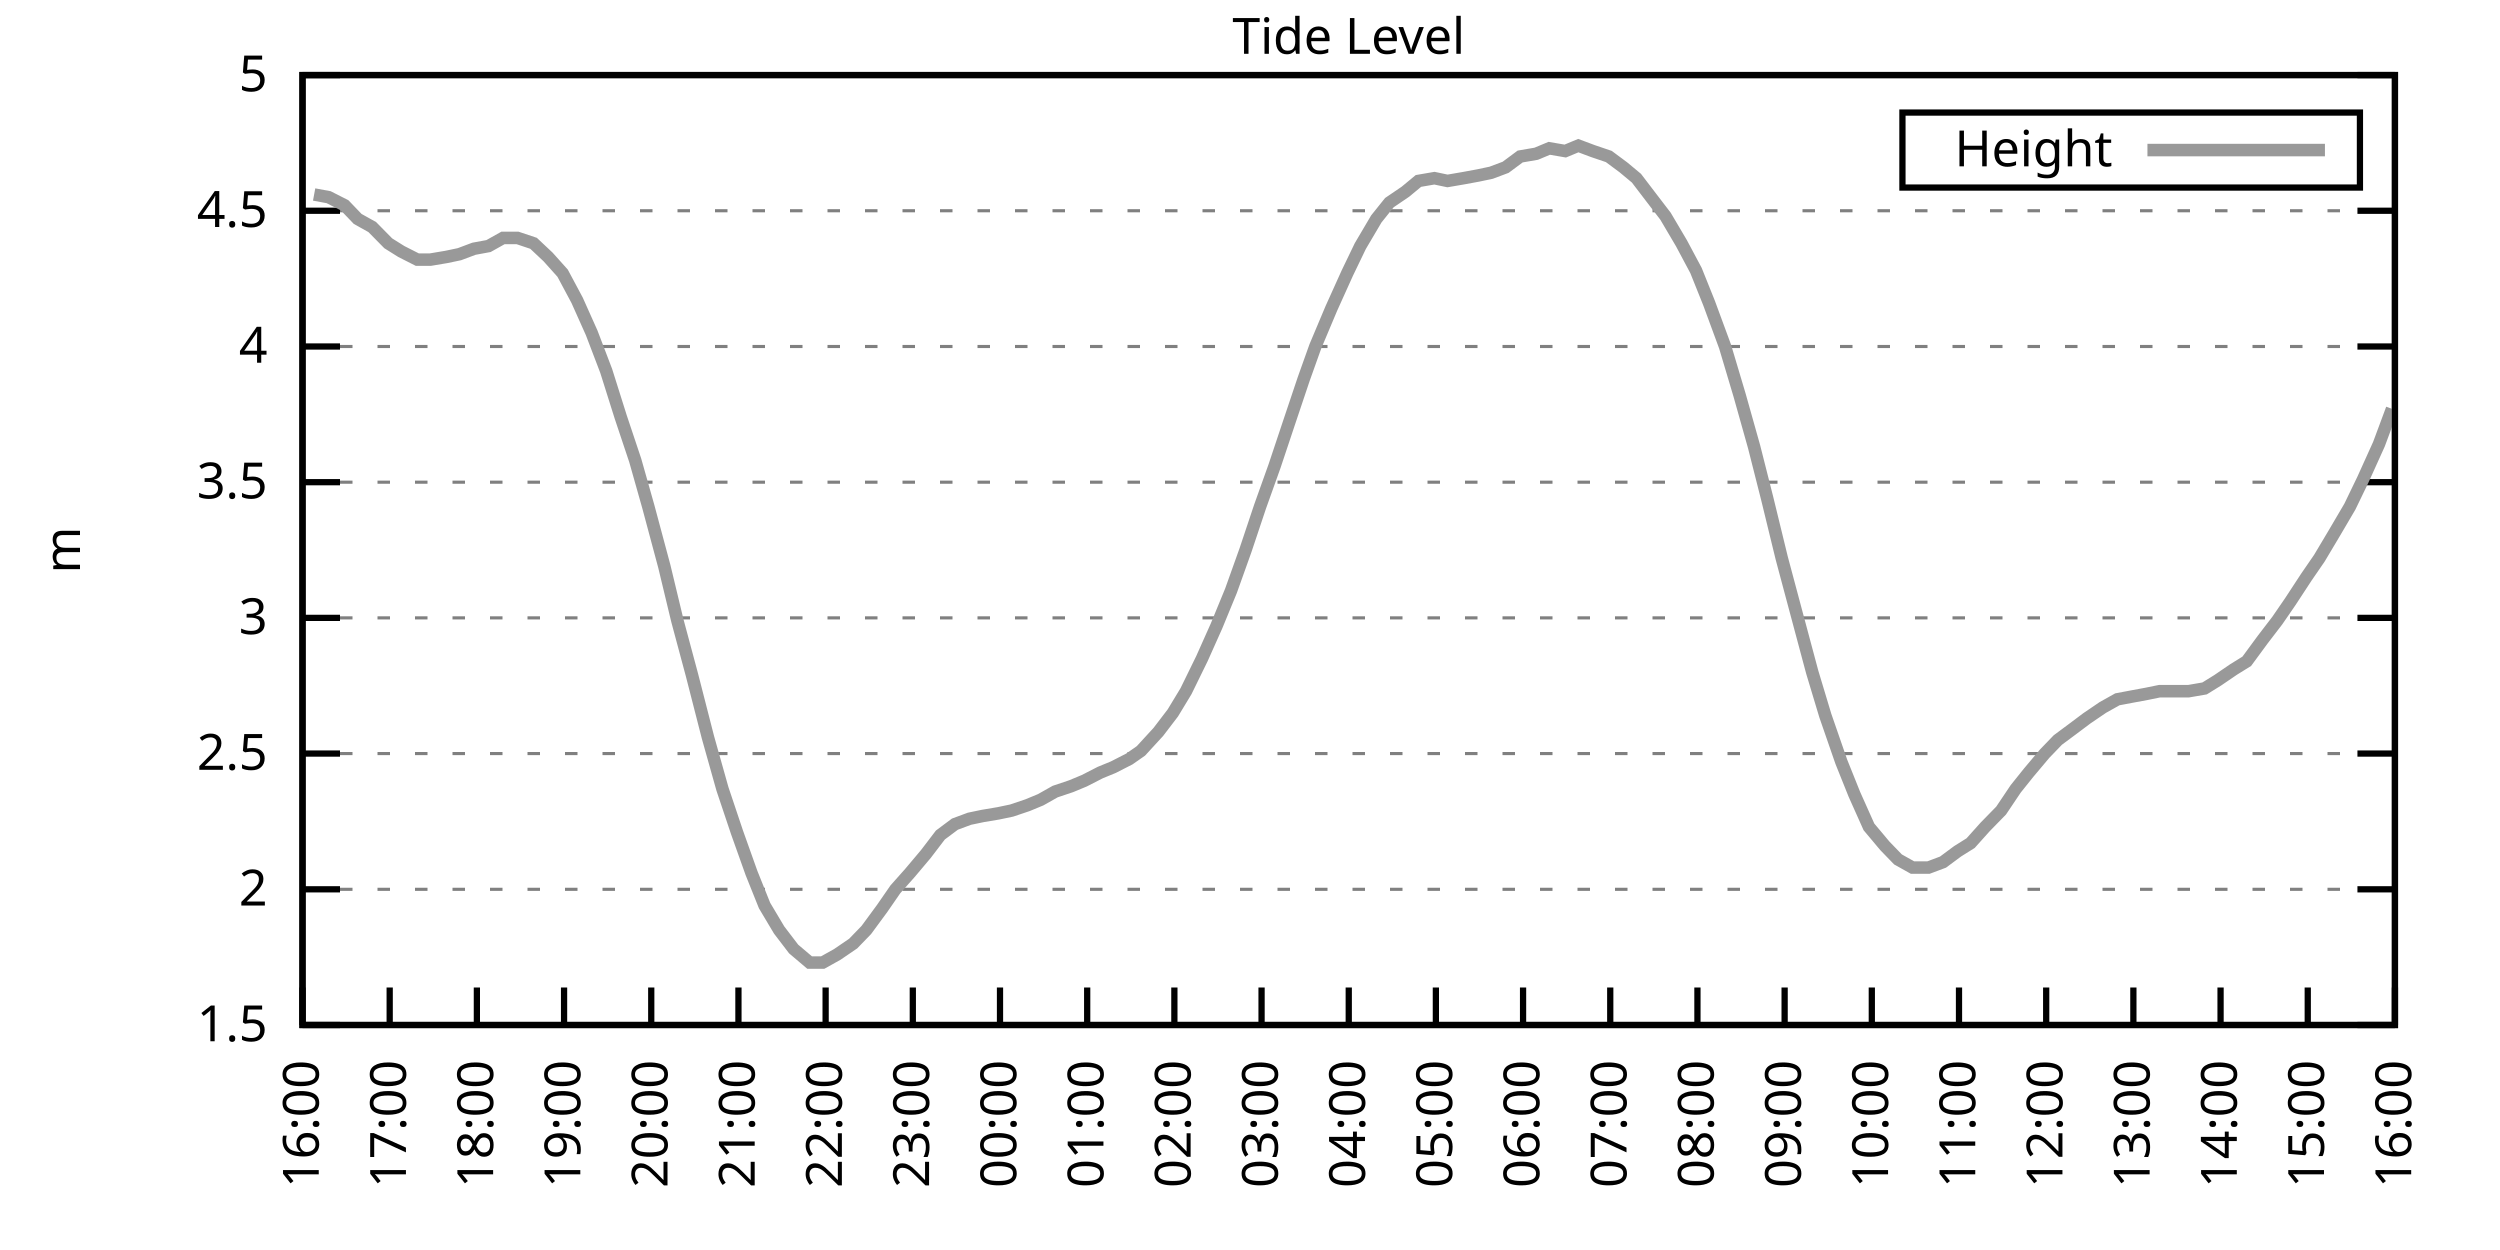
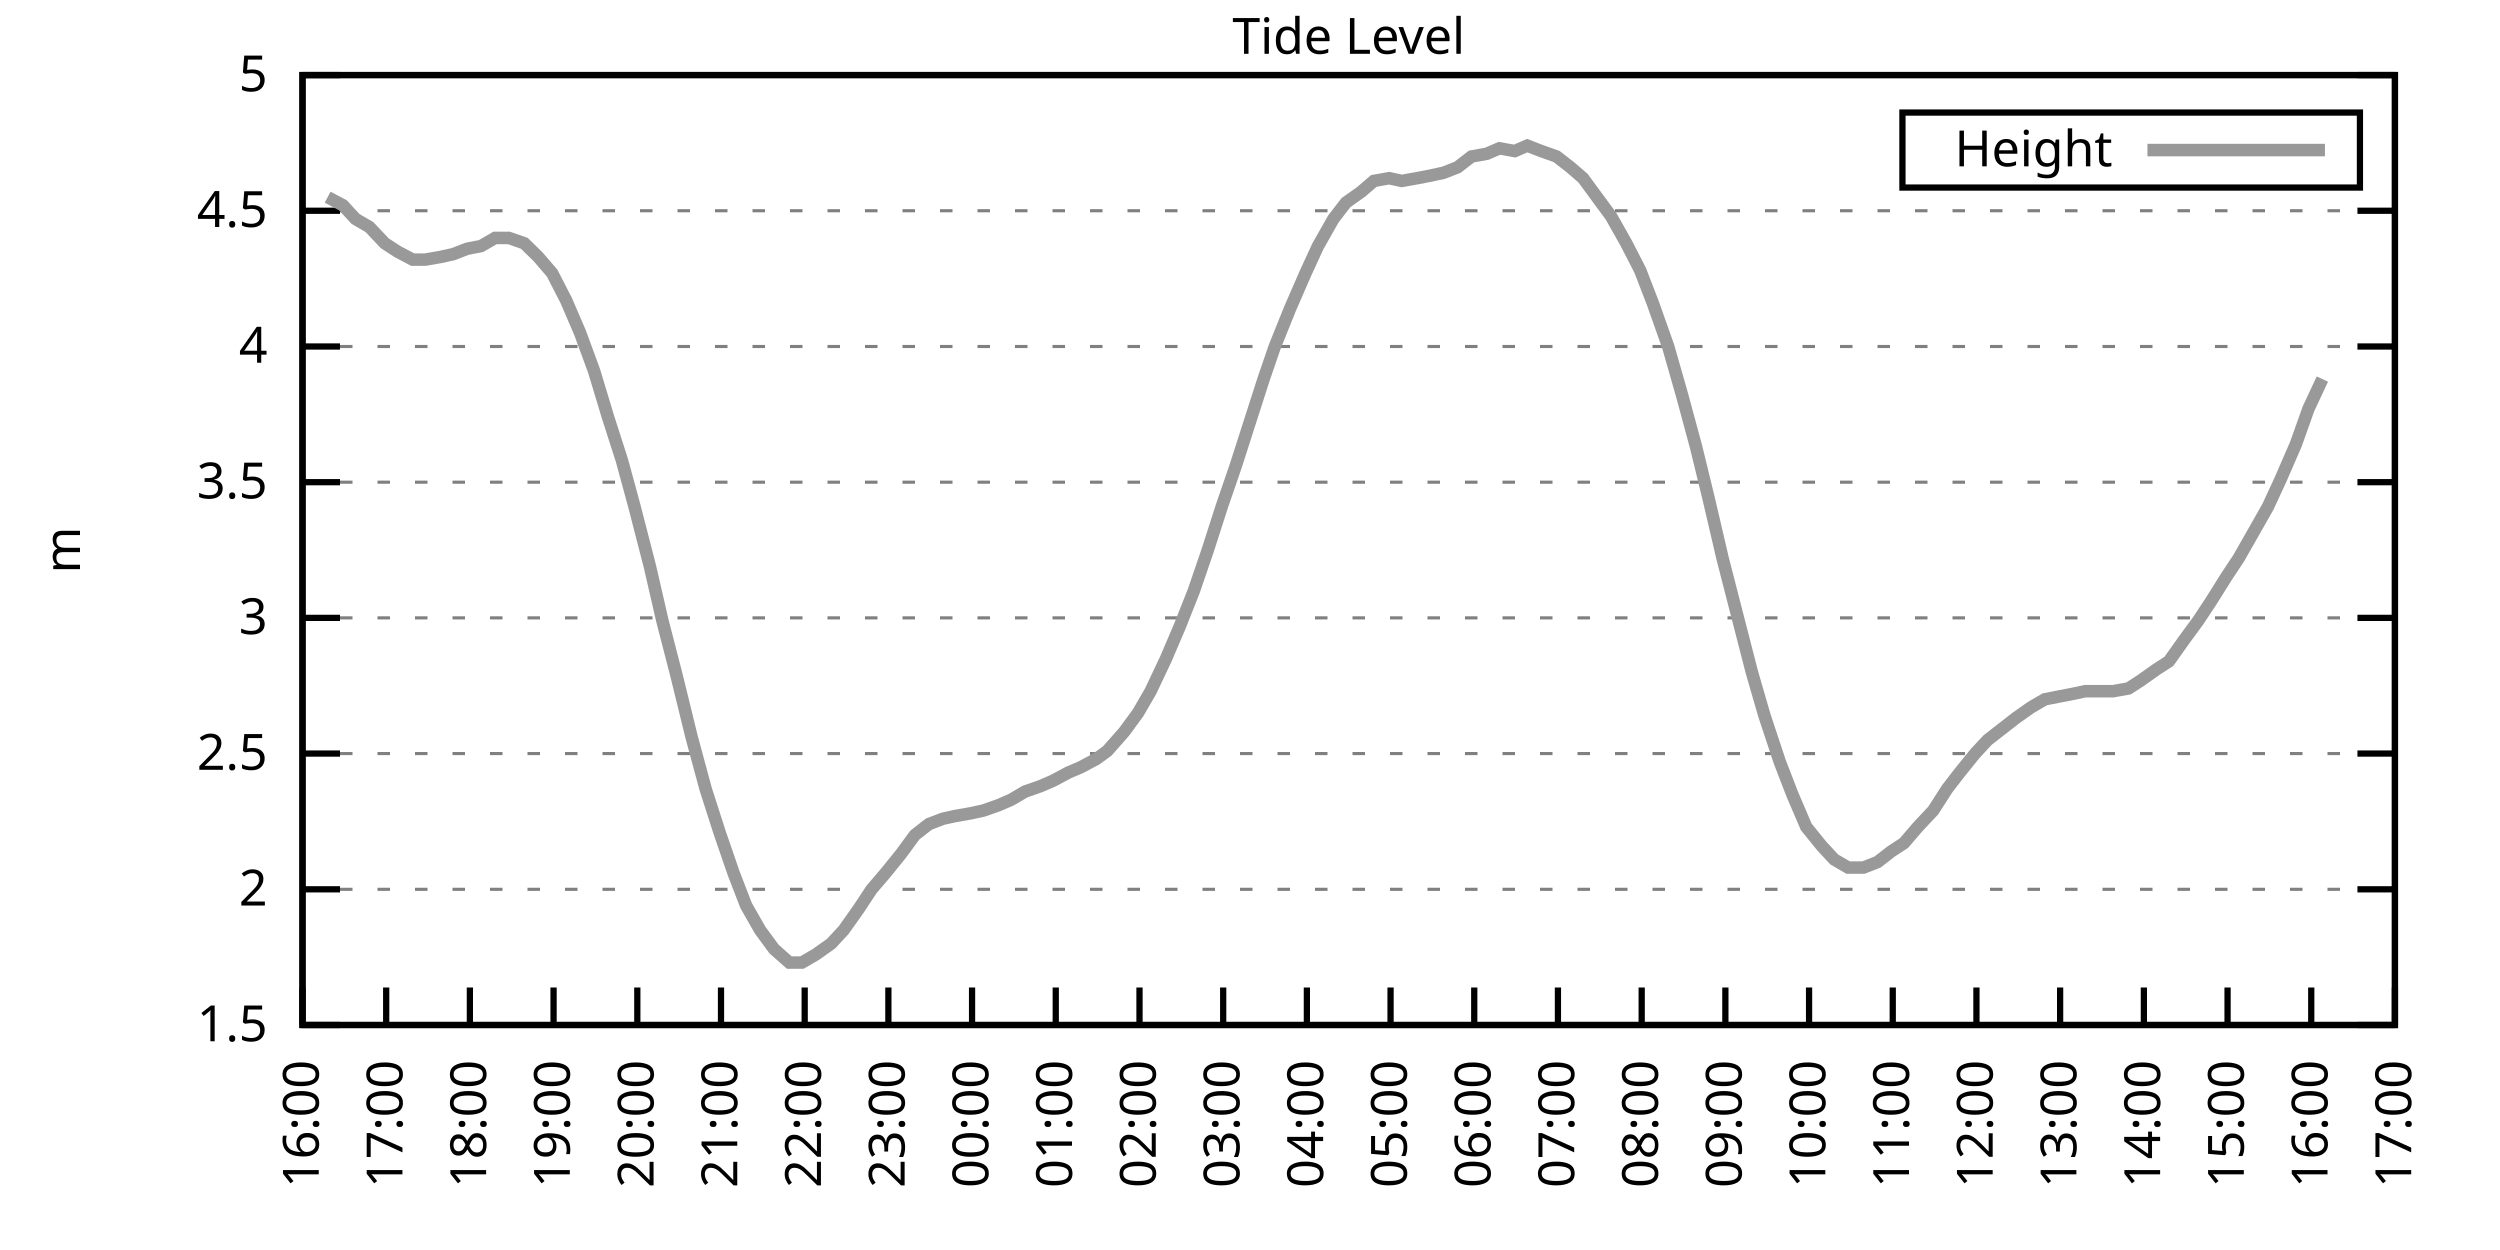
<svg xmlns="http://www.w3.org/2000/svg" xmlns:xlink="http://www.w3.org/1999/xlink" width="400" height="200" viewBox="0 0 400 200">
  <g id="gnuplot_canvas">
    <rect x="0" y="0" width="400" height="200" fill="none" />
    <defs>
      <circle id="gpDot" r="0.5" stroke-width="0.5" stroke="currentColor" />
      <path id="gpPt0" stroke-width="0.333" stroke="currentColor" d="M-1,0 h2 M0,-1 v2" />
      <path id="gpPt1" stroke-width="0.333" stroke="currentColor" d="M-1,-1 L1,1 M1,-1 L-1,1" />
      <path id="gpPt2" stroke-width="0.333" stroke="currentColor" d="M-1,0 L1,0 M0,-1 L0,1 M-1,-1 L1,1 M-1,1 L1,-1" />
      <rect id="gpPt3" stroke-width="0.333" stroke="currentColor" x="-1" y="-1" width="2" height="2" />
      <rect id="gpPt4" stroke-width="0.333" stroke="currentColor" fill="currentColor" x="-1" y="-1" width="2" height="2" />
      <circle id="gpPt5" stroke-width="0.333" stroke="currentColor" cx="0" cy="0" r="1" />
      <use xlink:href="#gpPt5" id="gpPt6" fill="currentColor" stroke="none" />
      <path id="gpPt7" stroke-width="0.333" stroke="currentColor" d="M0,-1.33 L-1.33,0.67 L1.33,0.67 z" />
      <use xlink:href="#gpPt7" id="gpPt8" fill="currentColor" stroke="none" />
      <use xlink:href="#gpPt7" id="gpPt9" stroke="currentColor" transform="rotate(180)" />
      <use xlink:href="#gpPt9" id="gpPt10" fill="currentColor" stroke="none" />
      <use xlink:href="#gpPt3" id="gpPt11" stroke="currentColor" transform="rotate(45)" />
      <use xlink:href="#gpPt11" id="gpPt12" fill="currentColor" stroke="none" />
      <path id="gpPt13" stroke-width="0.333" stroke="currentColor" d="M0,1.330 L1.265,0.411 L0.782,-1.067 L-0.782,-1.076 L-1.265,0.411 z" />
      <use xlink:href="#gpPt13" id="gpPt14" fill="currentColor" stroke="none" />
      <filter id="textbox" filterUnits="objectBoundingBox" x="0" y="0" height="1" width="1">
        <feFlood flood-color="white" flood-opacity="1" result="bgnd" />
        <feComposite in="SourceGraphic" in2="bgnd" operator="atop" />
      </filter>
      <filter id="greybox" filterUnits="objectBoundingBox" x="0" y="0" height="1" width="1">
        <feFlood flood-color="lightgrey" flood-opacity="1" result="grey" />
        <feComposite in="SourceGraphic" in2="grey" operator="atop" />
      </filter>
    </defs>
    <g fill="none" color="white" stroke="currentColor" stroke-width="1.00" stroke-linecap="butt" stroke-linejoin="miter">
</g>
    <g fill="none" color="black" stroke="currentColor" stroke-width="1.00" stroke-linecap="butt" stroke-linejoin="miter">
      <g stroke="none" shape-rendering="crispEdges">
        <polygon fill="rgb(255, 255, 255)" points="48.40,164.00 383.18,164.00 383.18,12.02 48.40,12.02 " />
      </g>
    </g>
    <g fill="none" color="black" stroke="currentColor" stroke-width="1.00" stroke-linecap="butt" stroke-linejoin="miter">
</g>
    <g fill="none" color="black" stroke="black" stroke-width="0.50" stroke-linecap="butt" stroke-linejoin="miter">
</g>
    <g fill="none" color="gray" stroke="currentColor" stroke-width="0.50" stroke-linecap="butt" stroke-linejoin="miter">
      <path stroke="gray" stroke-dasharray="2,4" class="gridline" d="M48.40,164.00 L383.19,164.00  " />
    </g>
    <g fill="none" color="gray" stroke="gray" stroke-width="1.00" stroke-linecap="butt" stroke-linejoin="miter">
</g>
    <g fill="none" color="black" stroke="currentColor" stroke-width="1.00" stroke-linecap="butt" stroke-linejoin="miter">
      <path stroke="black" d="M48.40,164.00 L54.40,164.00 M383.19,164.00 L377.19,164.00  " />
      <g transform="translate(42.80,166.60)" stroke="none" fill="black" font-family="Sans" font-size="8.00" text-anchor="end">
        <text>
          <tspan font-family="Sans"> 1.5</tspan>
        </text>
      </g>
    </g>
    <g fill="none" color="black" stroke="currentColor" stroke-width="1.00" stroke-linecap="butt" stroke-linejoin="miter">
</g>
    <g fill="none" color="black" stroke="black" stroke-width="0.50" stroke-linecap="butt" stroke-linejoin="miter">
</g>
    <g fill="none" color="gray" stroke="currentColor" stroke-width="0.50" stroke-linecap="butt" stroke-linejoin="miter">
      <path stroke="gray" stroke-dasharray="2,4" class="gridline" d="M48.40,142.29 L383.19,142.29  " />
    </g>
    <g fill="none" color="gray" stroke="gray" stroke-width="1.00" stroke-linecap="butt" stroke-linejoin="miter">
</g>
    <g fill="none" color="black" stroke="currentColor" stroke-width="1.00" stroke-linecap="butt" stroke-linejoin="miter">
      <path stroke="black" d="M48.40,142.29 L54.40,142.29 M383.19,142.29 L377.19,142.29  " />
      <g transform="translate(42.80,144.89)" stroke="none" fill="black" font-family="Sans" font-size="8.00" text-anchor="end">
        <text>
          <tspan font-family="Sans"> 2</tspan>
        </text>
      </g>
    </g>
    <g fill="none" color="black" stroke="currentColor" stroke-width="1.00" stroke-linecap="butt" stroke-linejoin="miter">
</g>
    <g fill="none" color="black" stroke="black" stroke-width="0.50" stroke-linecap="butt" stroke-linejoin="miter">
</g>
    <g fill="none" color="gray" stroke="currentColor" stroke-width="0.50" stroke-linecap="butt" stroke-linejoin="miter">
      <path stroke="gray" stroke-dasharray="2,4" class="gridline" d="M48.40,120.57 L383.19,120.57  " />
    </g>
    <g fill="none" color="gray" stroke="gray" stroke-width="1.00" stroke-linecap="butt" stroke-linejoin="miter">
</g>
    <g fill="none" color="black" stroke="currentColor" stroke-width="1.00" stroke-linecap="butt" stroke-linejoin="miter">
      <path stroke="black" d="M48.40,120.57 L54.40,120.57 M383.19,120.57 L377.19,120.57  " />
      <g transform="translate(42.80,123.17)" stroke="none" fill="black" font-family="Sans" font-size="8.00" text-anchor="end">
        <text>
          <tspan font-family="Sans"> 2.5</tspan>
        </text>
      </g>
    </g>
    <g fill="none" color="black" stroke="currentColor" stroke-width="1.00" stroke-linecap="butt" stroke-linejoin="miter">
</g>
    <g fill="none" color="black" stroke="black" stroke-width="0.50" stroke-linecap="butt" stroke-linejoin="miter">
</g>
    <g fill="none" color="gray" stroke="currentColor" stroke-width="0.50" stroke-linecap="butt" stroke-linejoin="miter">
      <path stroke="gray" stroke-dasharray="2,4" class="gridline" d="M48.40,98.86 L383.19,98.86  " />
    </g>
    <g fill="none" color="gray" stroke="gray" stroke-width="1.00" stroke-linecap="butt" stroke-linejoin="miter">
</g>
    <g fill="none" color="black" stroke="currentColor" stroke-width="1.00" stroke-linecap="butt" stroke-linejoin="miter">
      <path stroke="black" d="M48.40,98.86 L54.40,98.86 M383.19,98.86 L377.19,98.86  " />
      <g transform="translate(42.80,101.46)" stroke="none" fill="black" font-family="Sans" font-size="8.00" text-anchor="end">
        <text>
          <tspan font-family="Sans"> 3</tspan>
        </text>
      </g>
    </g>
    <g fill="none" color="black" stroke="currentColor" stroke-width="1.00" stroke-linecap="butt" stroke-linejoin="miter">
</g>
    <g fill="none" color="black" stroke="black" stroke-width="0.50" stroke-linecap="butt" stroke-linejoin="miter">
</g>
    <g fill="none" color="gray" stroke="currentColor" stroke-width="0.50" stroke-linecap="butt" stroke-linejoin="miter">
      <path stroke="gray" stroke-dasharray="2,4" class="gridline" d="M48.40,77.15 L383.19,77.15  " />
    </g>
    <g fill="none" color="gray" stroke="gray" stroke-width="1.00" stroke-linecap="butt" stroke-linejoin="miter">
</g>
    <g fill="none" color="black" stroke="currentColor" stroke-width="1.00" stroke-linecap="butt" stroke-linejoin="miter">
      <path stroke="black" d="M48.40,77.15 L54.40,77.15 M383.19,77.15 L377.19,77.15  " />
      <g transform="translate(42.80,79.75)" stroke="none" fill="black" font-family="Sans" font-size="8.00" text-anchor="end">
        <text>
          <tspan font-family="Sans"> 3.5</tspan>
        </text>
      </g>
    </g>
    <g fill="none" color="black" stroke="currentColor" stroke-width="1.00" stroke-linecap="butt" stroke-linejoin="miter">
</g>
    <g fill="none" color="black" stroke="black" stroke-width="0.50" stroke-linecap="butt" stroke-linejoin="miter">
</g>
    <g fill="none" color="gray" stroke="currentColor" stroke-width="0.50" stroke-linecap="butt" stroke-linejoin="miter">
      <path stroke="gray" stroke-dasharray="2,4" class="gridline" d="M48.40,55.44 L383.19,55.44  " />
    </g>
    <g fill="none" color="gray" stroke="gray" stroke-width="1.00" stroke-linecap="butt" stroke-linejoin="miter">
</g>
    <g fill="none" color="black" stroke="currentColor" stroke-width="1.00" stroke-linecap="butt" stroke-linejoin="miter">
      <path stroke="black" d="M48.40,55.44 L54.40,55.44 M383.19,55.44 L377.19,55.44  " />
      <g transform="translate(42.80,58.04)" stroke="none" fill="black" font-family="Sans" font-size="8.00" text-anchor="end">
        <text>
          <tspan font-family="Sans"> 4</tspan>
        </text>
      </g>
    </g>
    <g fill="none" color="black" stroke="currentColor" stroke-width="1.00" stroke-linecap="butt" stroke-linejoin="miter">
</g>
    <g fill="none" color="black" stroke="black" stroke-width="0.50" stroke-linecap="butt" stroke-linejoin="miter">
</g>
    <g fill="none" color="gray" stroke="currentColor" stroke-width="0.50" stroke-linecap="butt" stroke-linejoin="miter">
      <path stroke="gray" stroke-dasharray="2,4" class="gridline" d="M48.40,33.72 L383.19,33.72  " />
    </g>
    <g fill="none" color="gray" stroke="gray" stroke-width="1.00" stroke-linecap="butt" stroke-linejoin="miter">
</g>
    <g fill="none" color="black" stroke="currentColor" stroke-width="1.00" stroke-linecap="butt" stroke-linejoin="miter">
      <path stroke="black" d="M48.40,33.72 L54.40,33.72 M383.19,33.72 L377.19,33.72  " />
      <g transform="translate(42.80,36.32)" stroke="none" fill="black" font-family="Sans" font-size="8.00" text-anchor="end">
        <text>
          <tspan font-family="Sans"> 4.5</tspan>
        </text>
      </g>
    </g>
    <g fill="none" color="black" stroke="currentColor" stroke-width="1.00" stroke-linecap="butt" stroke-linejoin="miter">
</g>
    <g fill="none" color="black" stroke="black" stroke-width="0.50" stroke-linecap="butt" stroke-linejoin="miter">
</g>
    <g fill="none" color="gray" stroke="currentColor" stroke-width="0.50" stroke-linecap="butt" stroke-linejoin="miter">
      <path stroke="gray" stroke-dasharray="2,4" class="gridline" d="M48.40,12.01 L383.19,12.01  " />
    </g>
    <g fill="none" color="gray" stroke="gray" stroke-width="1.00" stroke-linecap="butt" stroke-linejoin="miter">
</g>
    <g fill="none" color="black" stroke="currentColor" stroke-width="1.00" stroke-linecap="butt" stroke-linejoin="miter">
      <path stroke="black" d="M48.40,12.01 L54.40,12.01 M383.19,12.01 L377.19,12.01  " />
      <g transform="translate(42.80,14.61)" stroke="none" fill="black" font-family="Sans" font-size="8.00" text-anchor="end">
        <text>
          <tspan font-family="Sans"> 5</tspan>
        </text>
      </g>
    </g>
    <g fill="none" color="black" stroke="currentColor" stroke-width="1.00" stroke-linecap="butt" stroke-linejoin="miter">
      <path stroke="black" d="M48.40,164.00 L48.40,158.00  " />
      <g transform="translate(51.00,169.60) rotate(270.00)" stroke="none" fill="black" font-family="Sans" font-size="8.00" text-anchor="end">
        <text>
          <tspan font-family="Sans">16:00</tspan>
        </text>
      </g>
    </g>
    <g fill="none" color="black" stroke="currentColor" stroke-width="1.00" stroke-linecap="butt" stroke-linejoin="miter">
-       <path stroke="black" d="M62.35,164.00 L62.35,158.00  " />
-       <g transform="translate(64.95,169.60) rotate(270.00)" stroke="none" fill="black" font-family="Sans" font-size="8.00" text-anchor="end">
+       <path stroke="black" d="M61.79,164.00 L61.79,158.00  " />
+       <g transform="translate(64.39,169.60) rotate(270.00)" stroke="none" fill="black" font-family="Sans" font-size="8.00" text-anchor="end">
        <text>
          <tspan font-family="Sans">17:00</tspan>
        </text>
      </g>
    </g>
    <g fill="none" color="black" stroke="currentColor" stroke-width="1.00" stroke-linecap="butt" stroke-linejoin="miter">
-       <path stroke="black" d="M76.30,164.00 L76.30,158.00  " />
-       <g transform="translate(78.90,169.60) rotate(270.00)" stroke="none" fill="black" font-family="Sans" font-size="8.00" text-anchor="end">
+       <path stroke="black" d="M75.18,164.00 L75.18,158.00  " />
+       <g transform="translate(77.78,169.60) rotate(270.00)" stroke="none" fill="black" font-family="Sans" font-size="8.00" text-anchor="end">
        <text>
          <tspan font-family="Sans">18:00</tspan>
        </text>
      </g>
    </g>
    <g fill="none" color="black" stroke="currentColor" stroke-width="1.00" stroke-linecap="butt" stroke-linejoin="miter">
-       <path stroke="black" d="M90.25,164.00 L90.25,158.00  " />
-       <g transform="translate(92.85,169.60) rotate(270.00)" stroke="none" fill="black" font-family="Sans" font-size="8.00" text-anchor="end">
+       <path stroke="black" d="M88.57,164.00 L88.57,158.00  " />
+       <g transform="translate(91.17,169.60) rotate(270.00)" stroke="none" fill="black" font-family="Sans" font-size="8.00" text-anchor="end">
        <text>
          <tspan font-family="Sans">19:00</tspan>
        </text>
      </g>
    </g>
    <g fill="none" color="black" stroke="currentColor" stroke-width="1.00" stroke-linecap="butt" stroke-linejoin="miter">
-       <path stroke="black" d="M104.20,164.00 L104.20,158.00  " />
-       <g transform="translate(106.80,169.60) rotate(270.00)" stroke="none" fill="black" font-family="Sans" font-size="8.00" text-anchor="end">
+       <path stroke="black" d="M101.97,164.00 L101.97,158.00  " />
+       <g transform="translate(104.57,169.60) rotate(270.00)" stroke="none" fill="black" font-family="Sans" font-size="8.00" text-anchor="end">
        <text>
          <tspan font-family="Sans">20:00</tspan>
        </text>
      </g>
    </g>
    <g fill="none" color="black" stroke="currentColor" stroke-width="1.00" stroke-linecap="butt" stroke-linejoin="miter">
-       <path stroke="black" d="M118.15,164.00 L118.15,158.00  " />
-       <g transform="translate(120.75,169.60) rotate(270.00)" stroke="none" fill="black" font-family="Sans" font-size="8.00" text-anchor="end">
+       <path stroke="black" d="M115.36,164.00 L115.36,158.00  " />
+       <g transform="translate(117.96,169.60) rotate(270.00)" stroke="none" fill="black" font-family="Sans" font-size="8.00" text-anchor="end">
        <text>
          <tspan font-family="Sans">21:00</tspan>
        </text>
      </g>
    </g>
    <g fill="none" color="black" stroke="currentColor" stroke-width="1.00" stroke-linecap="butt" stroke-linejoin="miter">
-       <path stroke="black" d="M132.10,164.00 L132.10,158.00  " />
-       <g transform="translate(134.70,169.60) rotate(270.00)" stroke="none" fill="black" font-family="Sans" font-size="8.00" text-anchor="end">
+       <path stroke="black" d="M128.75,164.00 L128.75,158.00  " />
+       <g transform="translate(131.35,169.60) rotate(270.00)" stroke="none" fill="black" font-family="Sans" font-size="8.00" text-anchor="end">
        <text>
          <tspan font-family="Sans">22:00</tspan>
        </text>
      </g>
    </g>
    <g fill="none" color="black" stroke="currentColor" stroke-width="1.00" stroke-linecap="butt" stroke-linejoin="miter">
-       <path stroke="black" d="M146.05,164.00 L146.05,158.00  " />
-       <g transform="translate(148.65,169.60) rotate(270.00)" stroke="none" fill="black" font-family="Sans" font-size="8.00" text-anchor="end">
+       <path stroke="black" d="M142.14,164.00 L142.14,158.00  " />
+       <g transform="translate(144.74,169.60) rotate(270.00)" stroke="none" fill="black" font-family="Sans" font-size="8.00" text-anchor="end">
        <text>
          <tspan font-family="Sans">23:00</tspan>
        </text>
      </g>
    </g>
    <g fill="none" color="black" stroke="currentColor" stroke-width="1.00" stroke-linecap="butt" stroke-linejoin="miter">
-       <path stroke="black" d="M160.00,164.00 L160.00,158.00  " />
-       <g transform="translate(162.60,169.60) rotate(270.00)" stroke="none" fill="black" font-family="Sans" font-size="8.00" text-anchor="end">
+       <path stroke="black" d="M155.53,164.00 L155.53,158.00  " />
+       <g transform="translate(158.13,169.60) rotate(270.00)" stroke="none" fill="black" font-family="Sans" font-size="8.00" text-anchor="end">
        <text>
          <tspan font-family="Sans">00:00</tspan>
        </text>
      </g>
    </g>
    <g fill="none" color="black" stroke="currentColor" stroke-width="1.00" stroke-linecap="butt" stroke-linejoin="miter">
-       <path stroke="black" d="M173.95,164.00 L173.95,158.00  " />
-       <g transform="translate(176.55,169.60) rotate(270.00)" stroke="none" fill="black" font-family="Sans" font-size="8.00" text-anchor="end">
+       <path stroke="black" d="M168.92,164.00 L168.92,158.00  " />
+       <g transform="translate(171.52,169.60) rotate(270.00)" stroke="none" fill="black" font-family="Sans" font-size="8.00" text-anchor="end">
        <text>
          <tspan font-family="Sans">01:00</tspan>
        </text>
      </g>
    </g>
    <g fill="none" color="black" stroke="currentColor" stroke-width="1.00" stroke-linecap="butt" stroke-linejoin="miter">
-       <path stroke="black" d="M187.90,164.00 L187.90,158.00  " />
-       <g transform="translate(190.50,169.60) rotate(270.00)" stroke="none" fill="black" font-family="Sans" font-size="8.00" text-anchor="end">
+       <path stroke="black" d="M182.32,164.00 L182.32,158.00  " />
+       <g transform="translate(184.92,169.60) rotate(270.00)" stroke="none" fill="black" font-family="Sans" font-size="8.00" text-anchor="end">
        <text>
          <tspan font-family="Sans">02:00</tspan>
        </text>
      </g>
    </g>
    <g fill="none" color="black" stroke="currentColor" stroke-width="1.00" stroke-linecap="butt" stroke-linejoin="miter">
-       <path stroke="black" d="M201.85,164.00 L201.85,158.00  " />
-       <g transform="translate(204.45,169.60) rotate(270.00)" stroke="none" fill="black" font-family="Sans" font-size="8.00" text-anchor="end">
+       <path stroke="black" d="M195.71,164.00 L195.71,158.00  " />
+       <g transform="translate(198.31,169.60) rotate(270.00)" stroke="none" fill="black" font-family="Sans" font-size="8.00" text-anchor="end">
        <text>
          <tspan font-family="Sans">03:00</tspan>
        </text>
      </g>
    </g>
    <g fill="none" color="black" stroke="currentColor" stroke-width="1.00" stroke-linecap="butt" stroke-linejoin="miter">
-       <path stroke="black" d="M215.80,164.00 L215.80,158.00  " />
-       <g transform="translate(218.40,169.60) rotate(270.00)" stroke="none" fill="black" font-family="Sans" font-size="8.00" text-anchor="end">
+       <path stroke="black" d="M209.10,164.00 L209.10,158.00  " />
+       <g transform="translate(211.70,169.60) rotate(270.00)" stroke="none" fill="black" font-family="Sans" font-size="8.00" text-anchor="end">
        <text>
          <tspan font-family="Sans">04:00</tspan>
        </text>
      </g>
    </g>
    <g fill="none" color="black" stroke="currentColor" stroke-width="1.00" stroke-linecap="butt" stroke-linejoin="miter">
-       <path stroke="black" d="M229.74,164.00 L229.74,158.00  " />
-       <g transform="translate(232.34,169.60) rotate(270.00)" stroke="none" fill="black" font-family="Sans" font-size="8.00" text-anchor="end">
+       <path stroke="black" d="M222.49,164.00 L222.49,158.00  " />
+       <g transform="translate(225.09,169.60) rotate(270.00)" stroke="none" fill="black" font-family="Sans" font-size="8.00" text-anchor="end">
        <text>
          <tspan font-family="Sans">05:00</tspan>
        </text>
      </g>
    </g>
    <g fill="none" color="black" stroke="currentColor" stroke-width="1.00" stroke-linecap="butt" stroke-linejoin="miter">
-       <path stroke="black" d="M243.69,164.00 L243.69,158.00  " />
-       <g transform="translate(246.29,169.60) rotate(270.00)" stroke="none" fill="black" font-family="Sans" font-size="8.00" text-anchor="end">
+       <path stroke="black" d="M235.88,164.00 L235.88,158.00  " />
+       <g transform="translate(238.48,169.60) rotate(270.00)" stroke="none" fill="black" font-family="Sans" font-size="8.00" text-anchor="end">
        <text>
          <tspan font-family="Sans">06:00</tspan>
        </text>
      </g>
    </g>
    <g fill="none" color="black" stroke="currentColor" stroke-width="1.00" stroke-linecap="butt" stroke-linejoin="miter">
-       <path stroke="black" d="M257.64,164.00 L257.64,158.00  " />
-       <g transform="translate(260.24,169.60) rotate(270.00)" stroke="none" fill="black" font-family="Sans" font-size="8.00" text-anchor="end">
+       <path stroke="black" d="M249.27,164.00 L249.27,158.00  " />
+       <g transform="translate(251.87,169.60) rotate(270.00)" stroke="none" fill="black" font-family="Sans" font-size="8.00" text-anchor="end">
        <text>
          <tspan font-family="Sans">07:00</tspan>
        </text>
      </g>
    </g>
    <g fill="none" color="black" stroke="currentColor" stroke-width="1.00" stroke-linecap="butt" stroke-linejoin="miter">
-       <path stroke="black" d="M271.59,164.00 L271.59,158.00  " />
-       <g transform="translate(274.19,169.60) rotate(270.00)" stroke="none" fill="black" font-family="Sans" font-size="8.00" text-anchor="end">
+       <path stroke="black" d="M262.67,164.00 L262.67,158.00  " />
+       <g transform="translate(265.27,169.60) rotate(270.00)" stroke="none" fill="black" font-family="Sans" font-size="8.00" text-anchor="end">
        <text>
          <tspan font-family="Sans">08:00</tspan>
        </text>
      </g>
    </g>
    <g fill="none" color="black" stroke="currentColor" stroke-width="1.00" stroke-linecap="butt" stroke-linejoin="miter">
-       <path stroke="black" d="M285.54,164.00 L285.54,158.00  " />
-       <g transform="translate(288.14,169.60) rotate(270.00)" stroke="none" fill="black" font-family="Sans" font-size="8.00" text-anchor="end">
+       <path stroke="black" d="M276.06,164.00 L276.06,158.00  " />
+       <g transform="translate(278.66,169.60) rotate(270.00)" stroke="none" fill="black" font-family="Sans" font-size="8.00" text-anchor="end">
        <text>
          <tspan font-family="Sans">09:00</tspan>
        </text>
      </g>
    </g>
    <g fill="none" color="black" stroke="currentColor" stroke-width="1.00" stroke-linecap="butt" stroke-linejoin="miter">
-       <path stroke="black" d="M299.49,164.00 L299.49,158.00  " />
-       <g transform="translate(302.09,169.60) rotate(270.00)" stroke="none" fill="black" font-family="Sans" font-size="8.00" text-anchor="end">
+       <path stroke="black" d="M289.45,164.00 L289.45,158.00  " />
+       <g transform="translate(292.05,169.60) rotate(270.00)" stroke="none" fill="black" font-family="Sans" font-size="8.00" text-anchor="end">
        <text>
          <tspan font-family="Sans">10:00</tspan>
        </text>
      </g>
    </g>
    <g fill="none" color="black" stroke="currentColor" stroke-width="1.00" stroke-linecap="butt" stroke-linejoin="miter">
-       <path stroke="black" d="M313.44,164.00 L313.44,158.00  " />
-       <g transform="translate(316.04,169.60) rotate(270.00)" stroke="none" fill="black" font-family="Sans" font-size="8.00" text-anchor="end">
+       <path stroke="black" d="M302.84,164.00 L302.84,158.00  " />
+       <g transform="translate(305.44,169.60) rotate(270.00)" stroke="none" fill="black" font-family="Sans" font-size="8.00" text-anchor="end">
        <text>
          <tspan font-family="Sans">11:00</tspan>
        </text>
      </g>
    </g>
    <g fill="none" color="black" stroke="currentColor" stroke-width="1.00" stroke-linecap="butt" stroke-linejoin="miter">
-       <path stroke="black" d="M327.39,164.00 L327.39,158.00  " />
-       <g transform="translate(329.99,169.60) rotate(270.00)" stroke="none" fill="black" font-family="Sans" font-size="8.00" text-anchor="end">
+       <path stroke="black" d="M316.23,164.00 L316.23,158.00  " />
+       <g transform="translate(318.83,169.60) rotate(270.00)" stroke="none" fill="black" font-family="Sans" font-size="8.00" text-anchor="end">
        <text>
          <tspan font-family="Sans">12:00</tspan>
        </text>
      </g>
    </g>
    <g fill="none" color="black" stroke="currentColor" stroke-width="1.00" stroke-linecap="butt" stroke-linejoin="miter">
-       <path stroke="black" d="M341.34,164.00 L341.34,158.00  " />
-       <g transform="translate(343.94,169.60) rotate(270.00)" stroke="none" fill="black" font-family="Sans" font-size="8.00" text-anchor="end">
+       <path stroke="black" d="M329.62,164.00 L329.62,158.00  " />
+       <g transform="translate(332.22,169.60) rotate(270.00)" stroke="none" fill="black" font-family="Sans" font-size="8.00" text-anchor="end">
        <text>
          <tspan font-family="Sans">13:00</tspan>
        </text>
      </g>
    </g>
    <g fill="none" color="black" stroke="currentColor" stroke-width="1.00" stroke-linecap="butt" stroke-linejoin="miter">
-       <path stroke="black" d="M355.29,164.00 L355.29,158.00  " />
-       <g transform="translate(357.89,169.60) rotate(270.00)" stroke="none" fill="black" font-family="Sans" font-size="8.00" text-anchor="end">
+       <path stroke="black" d="M343.02,164.00 L343.02,158.00  " />
+       <g transform="translate(345.62,169.60) rotate(270.00)" stroke="none" fill="black" font-family="Sans" font-size="8.00" text-anchor="end">
        <text>
          <tspan font-family="Sans">14:00</tspan>
        </text>
      </g>
    </g>
    <g fill="none" color="black" stroke="currentColor" stroke-width="1.00" stroke-linecap="butt" stroke-linejoin="miter">
-       <path stroke="black" d="M369.24,164.00 L369.24,158.00  " />
-       <g transform="translate(371.84,169.60) rotate(270.00)" stroke="none" fill="black" font-family="Sans" font-size="8.00" text-anchor="end">
+       <path stroke="black" d="M356.41,164.00 L356.41,158.00  " />
+       <g transform="translate(359.01,169.60) rotate(270.00)" stroke="none" fill="black" font-family="Sans" font-size="8.00" text-anchor="end">
        <text>
          <tspan font-family="Sans">15:00</tspan>
+         </text>
+       </g>
+     </g>
+     <g fill="none" color="black" stroke="currentColor" stroke-width="1.00" stroke-linecap="butt" stroke-linejoin="miter">
+       <path stroke="black" d="M369.80,164.00 L369.80,158.00  " />
+       <g transform="translate(372.40,169.60) rotate(270.00)" stroke="none" fill="black" font-family="Sans" font-size="8.00" text-anchor="end">
+         <text>
+           <tspan font-family="Sans">16:00</tspan>
        </text>
      </g>
    </g>
    <g fill="none" color="black" stroke="currentColor" stroke-width="1.00" stroke-linecap="butt" stroke-linejoin="miter">
      <path stroke="black" d="M383.19,164.00 L383.19,158.00  " />
      <g transform="translate(385.79,169.60) rotate(270.00)" stroke="none" fill="black" font-family="Sans" font-size="8.00" text-anchor="end">
        <text>
-           <tspan font-family="Sans">16:00</tspan>
+           <tspan font-family="Sans">17:00</tspan>
        </text>
      </g>
    </g>
    <g fill="none" color="black" stroke="currentColor" stroke-width="1.00" stroke-linecap="butt" stroke-linejoin="miter">
</g>
    <g fill="none" color="black" stroke="currentColor" stroke-width="1.00" stroke-linecap="butt" stroke-linejoin="miter">
      <path stroke="black" d="M48.40,12.01 L48.40,164.00 L383.19,164.00 L383.19,12.01 L48.40,12.01 Z  " />
    </g>
    <g fill="none" color="black" stroke="currentColor" stroke-width="1.00" stroke-linecap="butt" stroke-linejoin="miter">
</g>
    <g fill="none" color="black" stroke="currentColor" stroke-width="1.00" stroke-linecap="butt" stroke-linejoin="miter">
      <path stroke="black" d="M304.39,30.01 L304.39,18.01 L377.59,18.01 L377.59,30.01 L304.39,30.01 Z  " />
    </g>
    <g id="Tide_level_plot_1">
      <g fill="none" color="white" stroke="black" stroke-width="2.00" stroke-linecap="butt" stroke-linejoin="miter">
</g>
      <g fill="none" color="black" stroke="currentColor" stroke-width="2.00" stroke-linecap="butt" stroke-linejoin="miter">
        <g transform="translate(337.99,26.61)" stroke="none" fill="black" font-family="Sans" font-size="8.00" text-anchor="end">
          <text>
            <tspan font-family="Sans">Height</tspan>
          </text>
        </g>
      </g>
      <g fill="none" color="black" stroke="currentColor" stroke-width="2.00" stroke-linecap="butt" stroke-linejoin="miter">
-         <path stroke="rgb(153, 153, 153)" d="M343.59,24.01 L371.99,24.01 M50.26,31.12 L52.58,31.55 L55.14,32.85 L57.23,35.03 L59.56,36.33 L62.12,38.93   L64.21,40.24 L66.77,41.54 L68.86,41.54 L71.42,41.11 L73.51,40.67 L75.83,39.80 L78.16,39.37 L80.48,38.07   L82.81,38.07 L85.37,38.93 L87.69,41.11 L90.02,43.71 L92.34,48.05 L94.67,53.26 L96.99,59.34 L99.32,66.73   L101.64,73.67 L103.73,81.06 L106.29,90.61 L108.38,99.30 L110.71,107.98 L113.27,117.97 L115.59,126.22 L117.92,133.17   L120.24,139.68 L122.33,144.89 L124.66,148.80 L126.98,151.84 L129.54,154.01 L131.63,154.01 L133.96,152.71 L136.51,150.97   L138.61,148.80 L141.16,145.33 L143.26,142.29 L145.58,139.68 L148.14,136.64 L150.46,133.60 L152.79,131.86 L155.11,131.00   L157.21,130.56 L159.76,130.13 L161.86,129.69 L164.41,128.83 L166.51,127.96 L168.83,126.65 L171.39,125.79 L173.48,124.92   L176.04,123.61 L178.13,122.75 L180.69,121.44 L182.55,120.14 L185.34,117.10 L187.66,114.06 L189.76,110.59 L192.31,105.38   L194.64,100.16 L196.96,94.52 L199.29,88.00 L201.61,81.06 L203.94,74.54 L206.26,67.59 L208.59,60.65 L210.45,55.44   L213.01,49.36 L215.56,43.71 L217.65,39.37 L220.21,35.03 L222.30,32.42 L224.86,30.68 L226.95,28.95 L229.51,28.51   L231.60,28.95 L234.16,28.51 L236.49,28.08 L238.58,27.64 L240.90,26.77 L243.23,25.04 L245.79,24.60 L247.88,23.73   L250.44,24.17 L252.53,23.30 L254.85,24.17 L257.41,25.04 L259.74,26.77 L261.83,28.51 L264.15,31.55 L266.48,34.59   L269.04,38.93 L271.36,43.28 L273.45,48.49 L276.01,55.44 L278.34,63.25 L280.66,71.50 L282.75,79.75 L285.08,89.31   L287.40,97.99 L289.96,107.55 L292.05,114.49 L294.61,121.88 L296.70,127.09 L299.03,132.30 L301.58,135.34 L303.68,137.51   L306.00,138.81 L308.56,138.81 L310.88,137.94 L313.21,136.21 L315.30,134.90 L317.63,132.30 L320.18,129.69 L322.51,126.22   L324.60,123.61 L327.16,120.57 L329.25,118.40 L331.58,116.67 L333.90,114.93 L336.46,113.19 L338.78,111.89 L341.11,111.45   L343.43,111.02 L345.53,110.59 L347.85,110.59 L350.18,110.59 L352.73,110.15 L354.83,108.85 L357.38,107.11 L359.48,105.81   L362.03,102.34 L364.36,99.30 L366.45,96.26 L369.01,92.35 L371.10,89.31 L373.43,85.40 L375.98,81.06 L378.08,76.71   L380.63,71.07 L382.73,65.42  " />
+         <path stroke="rgb(153, 153, 153)" d="M343.59,24.01 L371.99,24.01 M52.42,31.55 L54.87,32.85 L56.88,35.03 L59.11,36.33 L61.57,38.93 L63.58,40.24   L66.03,41.54 L68.04,41.54 L70.50,41.11 L72.50,40.67 L74.74,39.80 L76.97,39.37 L79.20,38.07 L81.43,38.07   L83.89,38.93 L86.12,41.11 L88.35,43.71 L90.58,48.05 L92.82,53.26 L95.05,59.34 L97.28,66.73 L99.51,73.67   L101.52,81.06 L103.98,90.61 L105.98,99.30 L108.22,107.98 L110.67,117.97 L112.90,126.22 L115.13,133.17 L117.37,139.68   L119.38,144.89 L121.61,148.80 L123.84,151.84 L126.29,154.01 L128.30,154.01 L130.54,152.71 L132.99,150.97 L135.00,148.80   L137.45,145.33 L139.46,142.29 L141.69,139.68 L144.15,136.64 L146.38,133.60 L148.61,131.86 L150.85,131.00 L152.85,130.56   L155.31,130.13 L157.32,129.69 L159.77,128.83 L161.78,127.96 L164.01,126.65 L166.47,125.79 L168.48,124.92 L170.93,123.61   L172.94,122.75 L175.40,121.44 L177.18,120.14 L179.86,117.10 L182.09,114.06 L184.10,110.59 L186.56,105.38 L188.79,100.16   L191.02,94.52 L193.25,88.00 L195.48,81.06 L197.72,74.54 L199.95,67.59 L202.18,60.65 L203.97,55.44 L206.42,49.36   L208.88,43.71 L210.88,39.37 L213.34,35.03 L215.35,32.42 L217.80,30.68 L219.81,28.95 L222.27,28.51 L224.28,28.95   L226.73,28.51 L228.96,28.08 L230.97,27.64 L233.20,26.77 L235.44,25.04 L237.89,24.60 L239.90,23.73 L242.36,24.17   L244.36,23.30 L246.60,24.17 L249.05,25.04 L251.28,26.77 L253.29,28.51 L255.52,31.55 L257.76,34.59 L260.21,38.93   L262.44,43.28 L264.45,48.49 L266.91,55.44 L269.14,63.25 L271.37,71.50 L273.38,79.75 L275.61,89.31 L277.84,97.99   L280.30,107.55 L282.31,114.49 L284.76,121.88 L286.77,127.09 L289.00,132.30 L291.46,135.34 L293.47,137.51 L295.70,138.81   L298.15,138.81 L300.39,137.94 L302.62,136.21 L304.63,134.90 L306.86,132.30 L309.31,129.69 L311.54,126.22 L313.55,123.61   L316.01,120.57 L318.02,118.40 L320.25,116.67 L322.48,114.93 L324.94,113.19 L327.17,111.89 L329.40,111.45 L331.63,111.02   L333.64,110.59 L335.87,110.59 L338.10,110.59 L340.56,110.15 L342.57,108.85 L345.02,107.11 L347.03,105.81 L349.49,102.34   L351.72,99.30 L353.73,96.26 L356.18,92.35 L358.19,89.31 L360.42,85.40 L362.88,81.06 L364.89,76.71 L367.34,71.07   L369.35,65.42 L371.58,60.65  " />
      </g>
    </g>
    <g fill="none" color="black" stroke="currentColor" stroke-width="2.00" stroke-linecap="butt" stroke-linejoin="miter">
</g>
    <g fill="none" color="black" stroke="black" stroke-width="1.00" stroke-linecap="butt" stroke-linejoin="miter">
</g>
    <g fill="none" color="black" stroke="currentColor" stroke-width="1.00" stroke-linecap="butt" stroke-linejoin="miter">
      <path stroke="black" d="M48.40,12.01 L48.40,164.00 L383.19,164.00 L383.19,12.01 L48.40,12.01 Z  " />
      <g transform="translate(12.80,88.01) rotate(270.00)" stroke="none" fill="black" font-family="Sans" font-size="8.00" text-anchor="middle">
        <text>
          <tspan font-family="Sans">m</tspan>
        </text>
      </g>
    </g>
    <g fill="none" color="black" stroke="currentColor" stroke-width="1.00" stroke-linecap="butt" stroke-linejoin="miter">
</g>
    <g fill="none" color="black" stroke="currentColor" stroke-width="1.00" stroke-linecap="butt" stroke-linejoin="miter">
      <g transform="translate(215.79,8.61)" stroke="none" fill="black" font-family="Sans" font-size="8.00" text-anchor="middle">
        <text>
          <tspan font-family="Sans">Tide Level</tspan>
        </text>
      </g>
    </g>
    <g fill="none" color="black" stroke="currentColor" stroke-width="1.00" stroke-linecap="butt" stroke-linejoin="miter">
</g>
  </g>
</svg>
